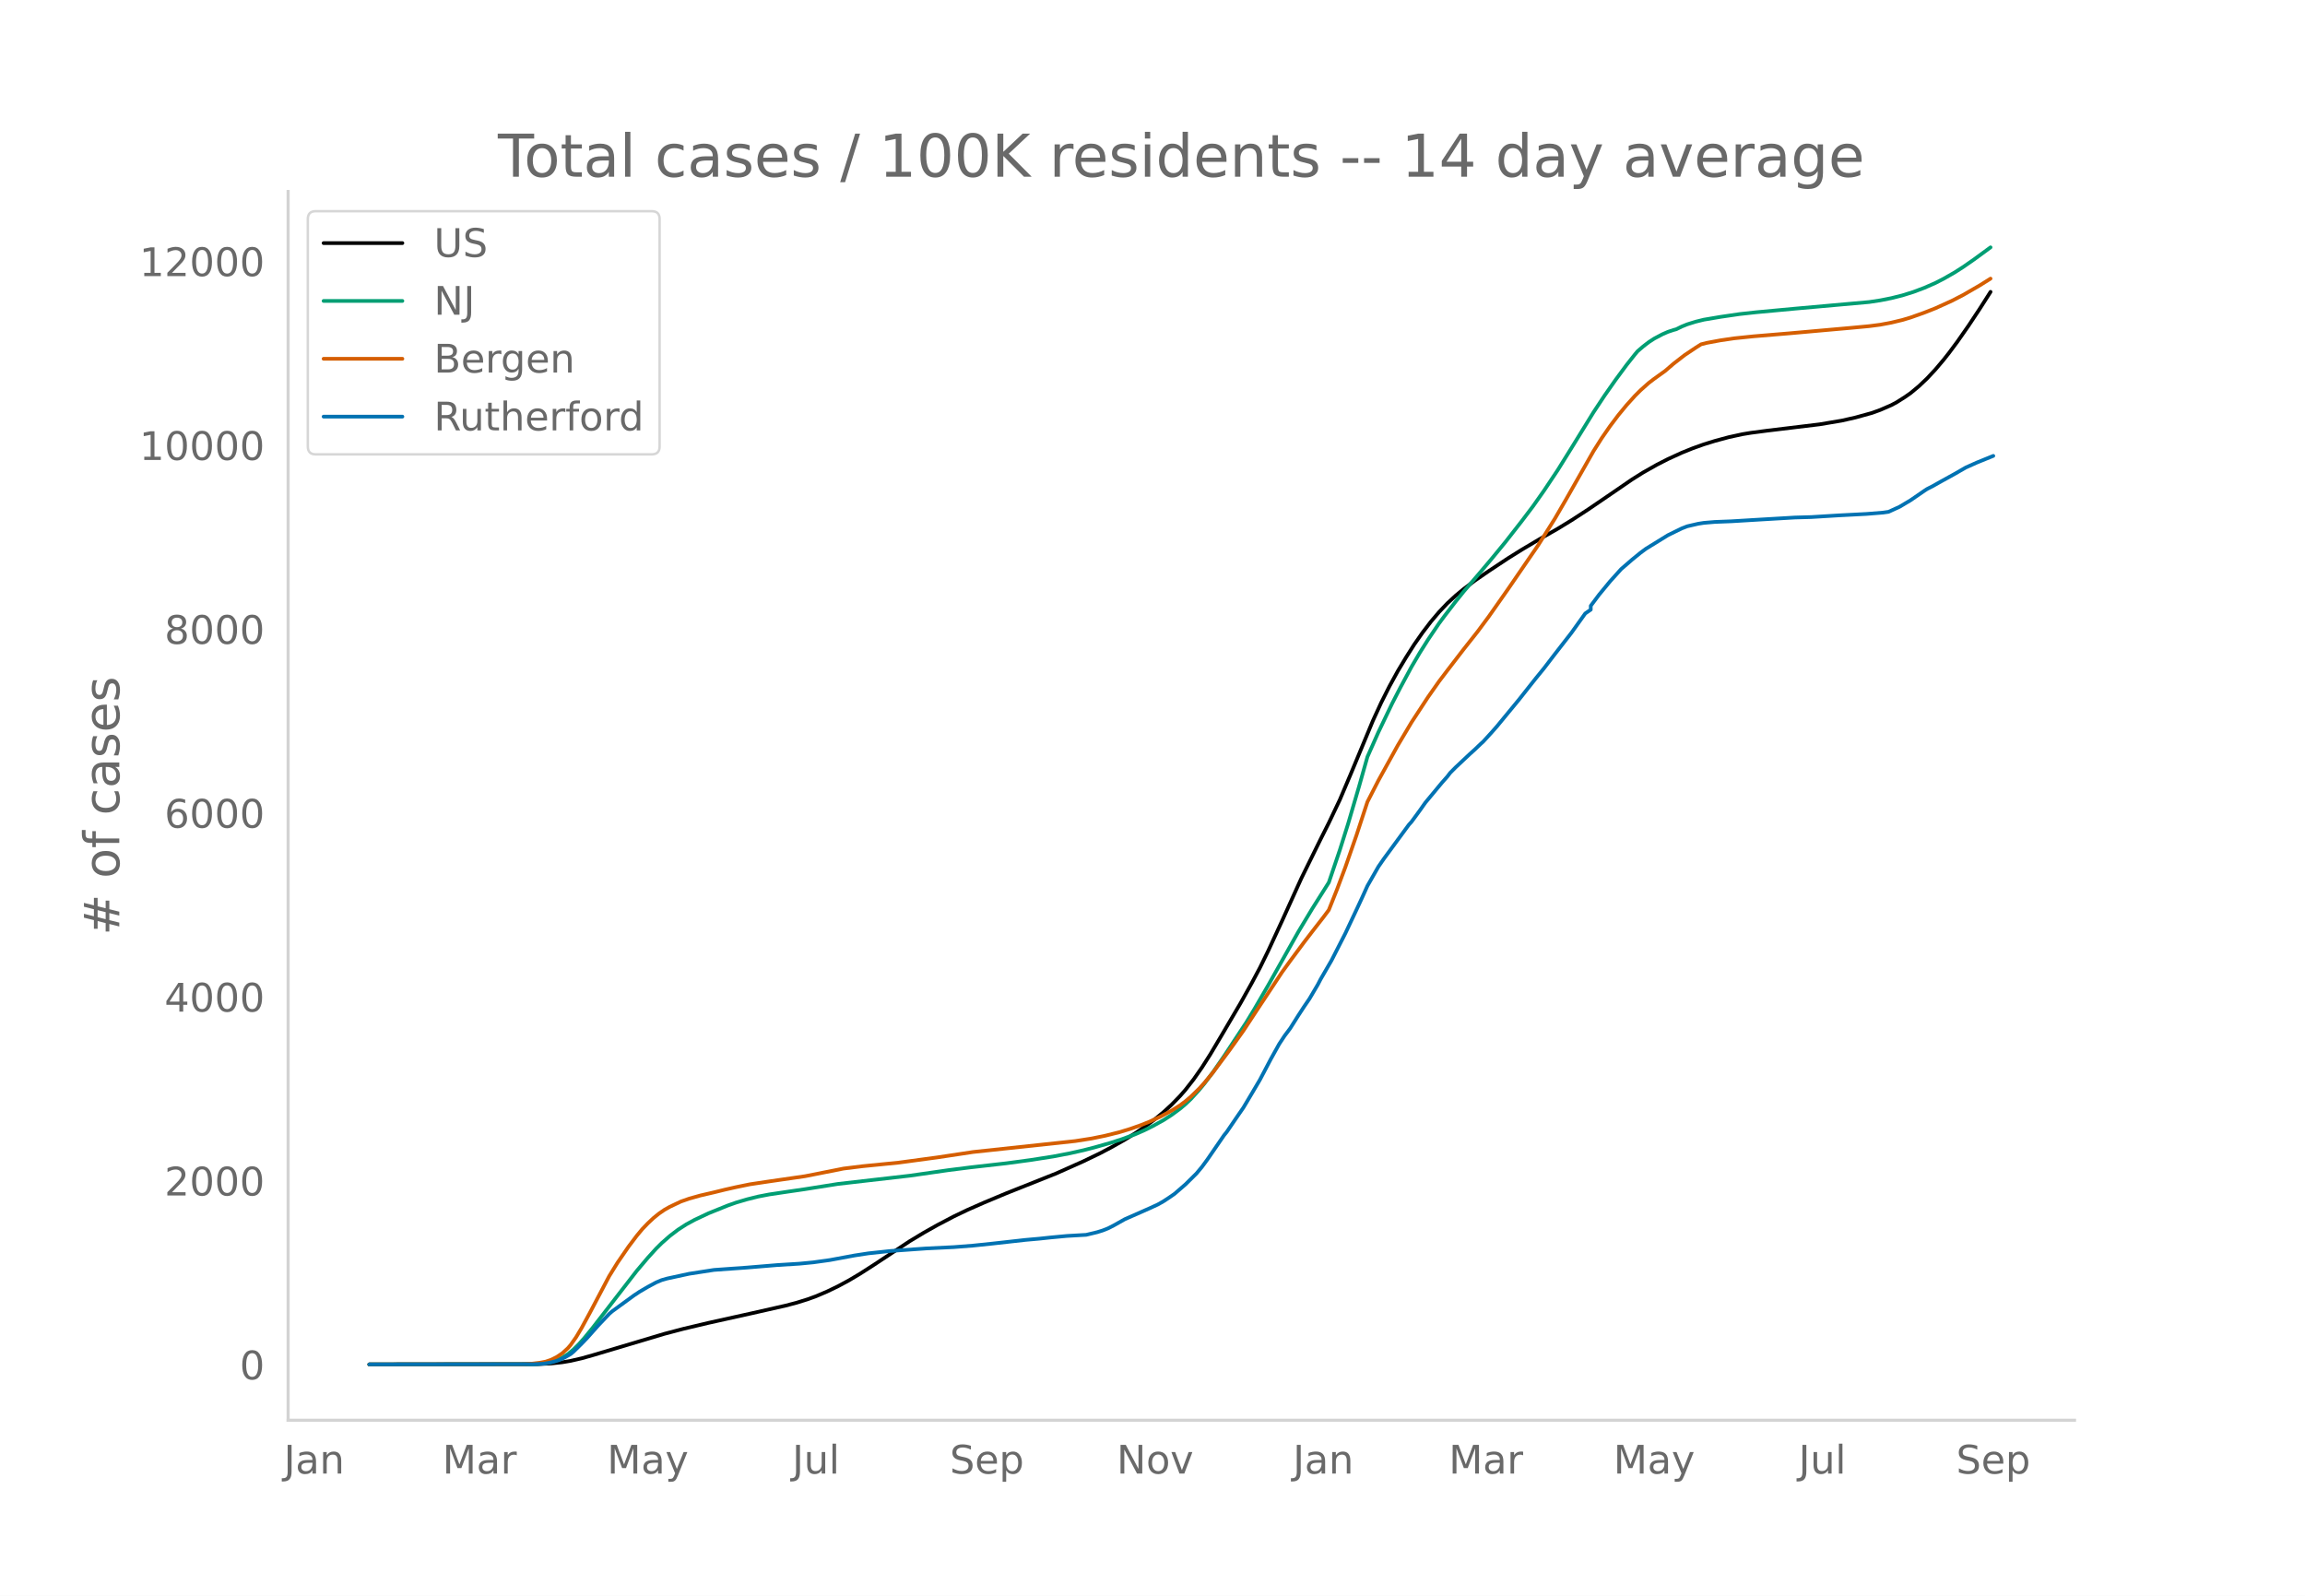
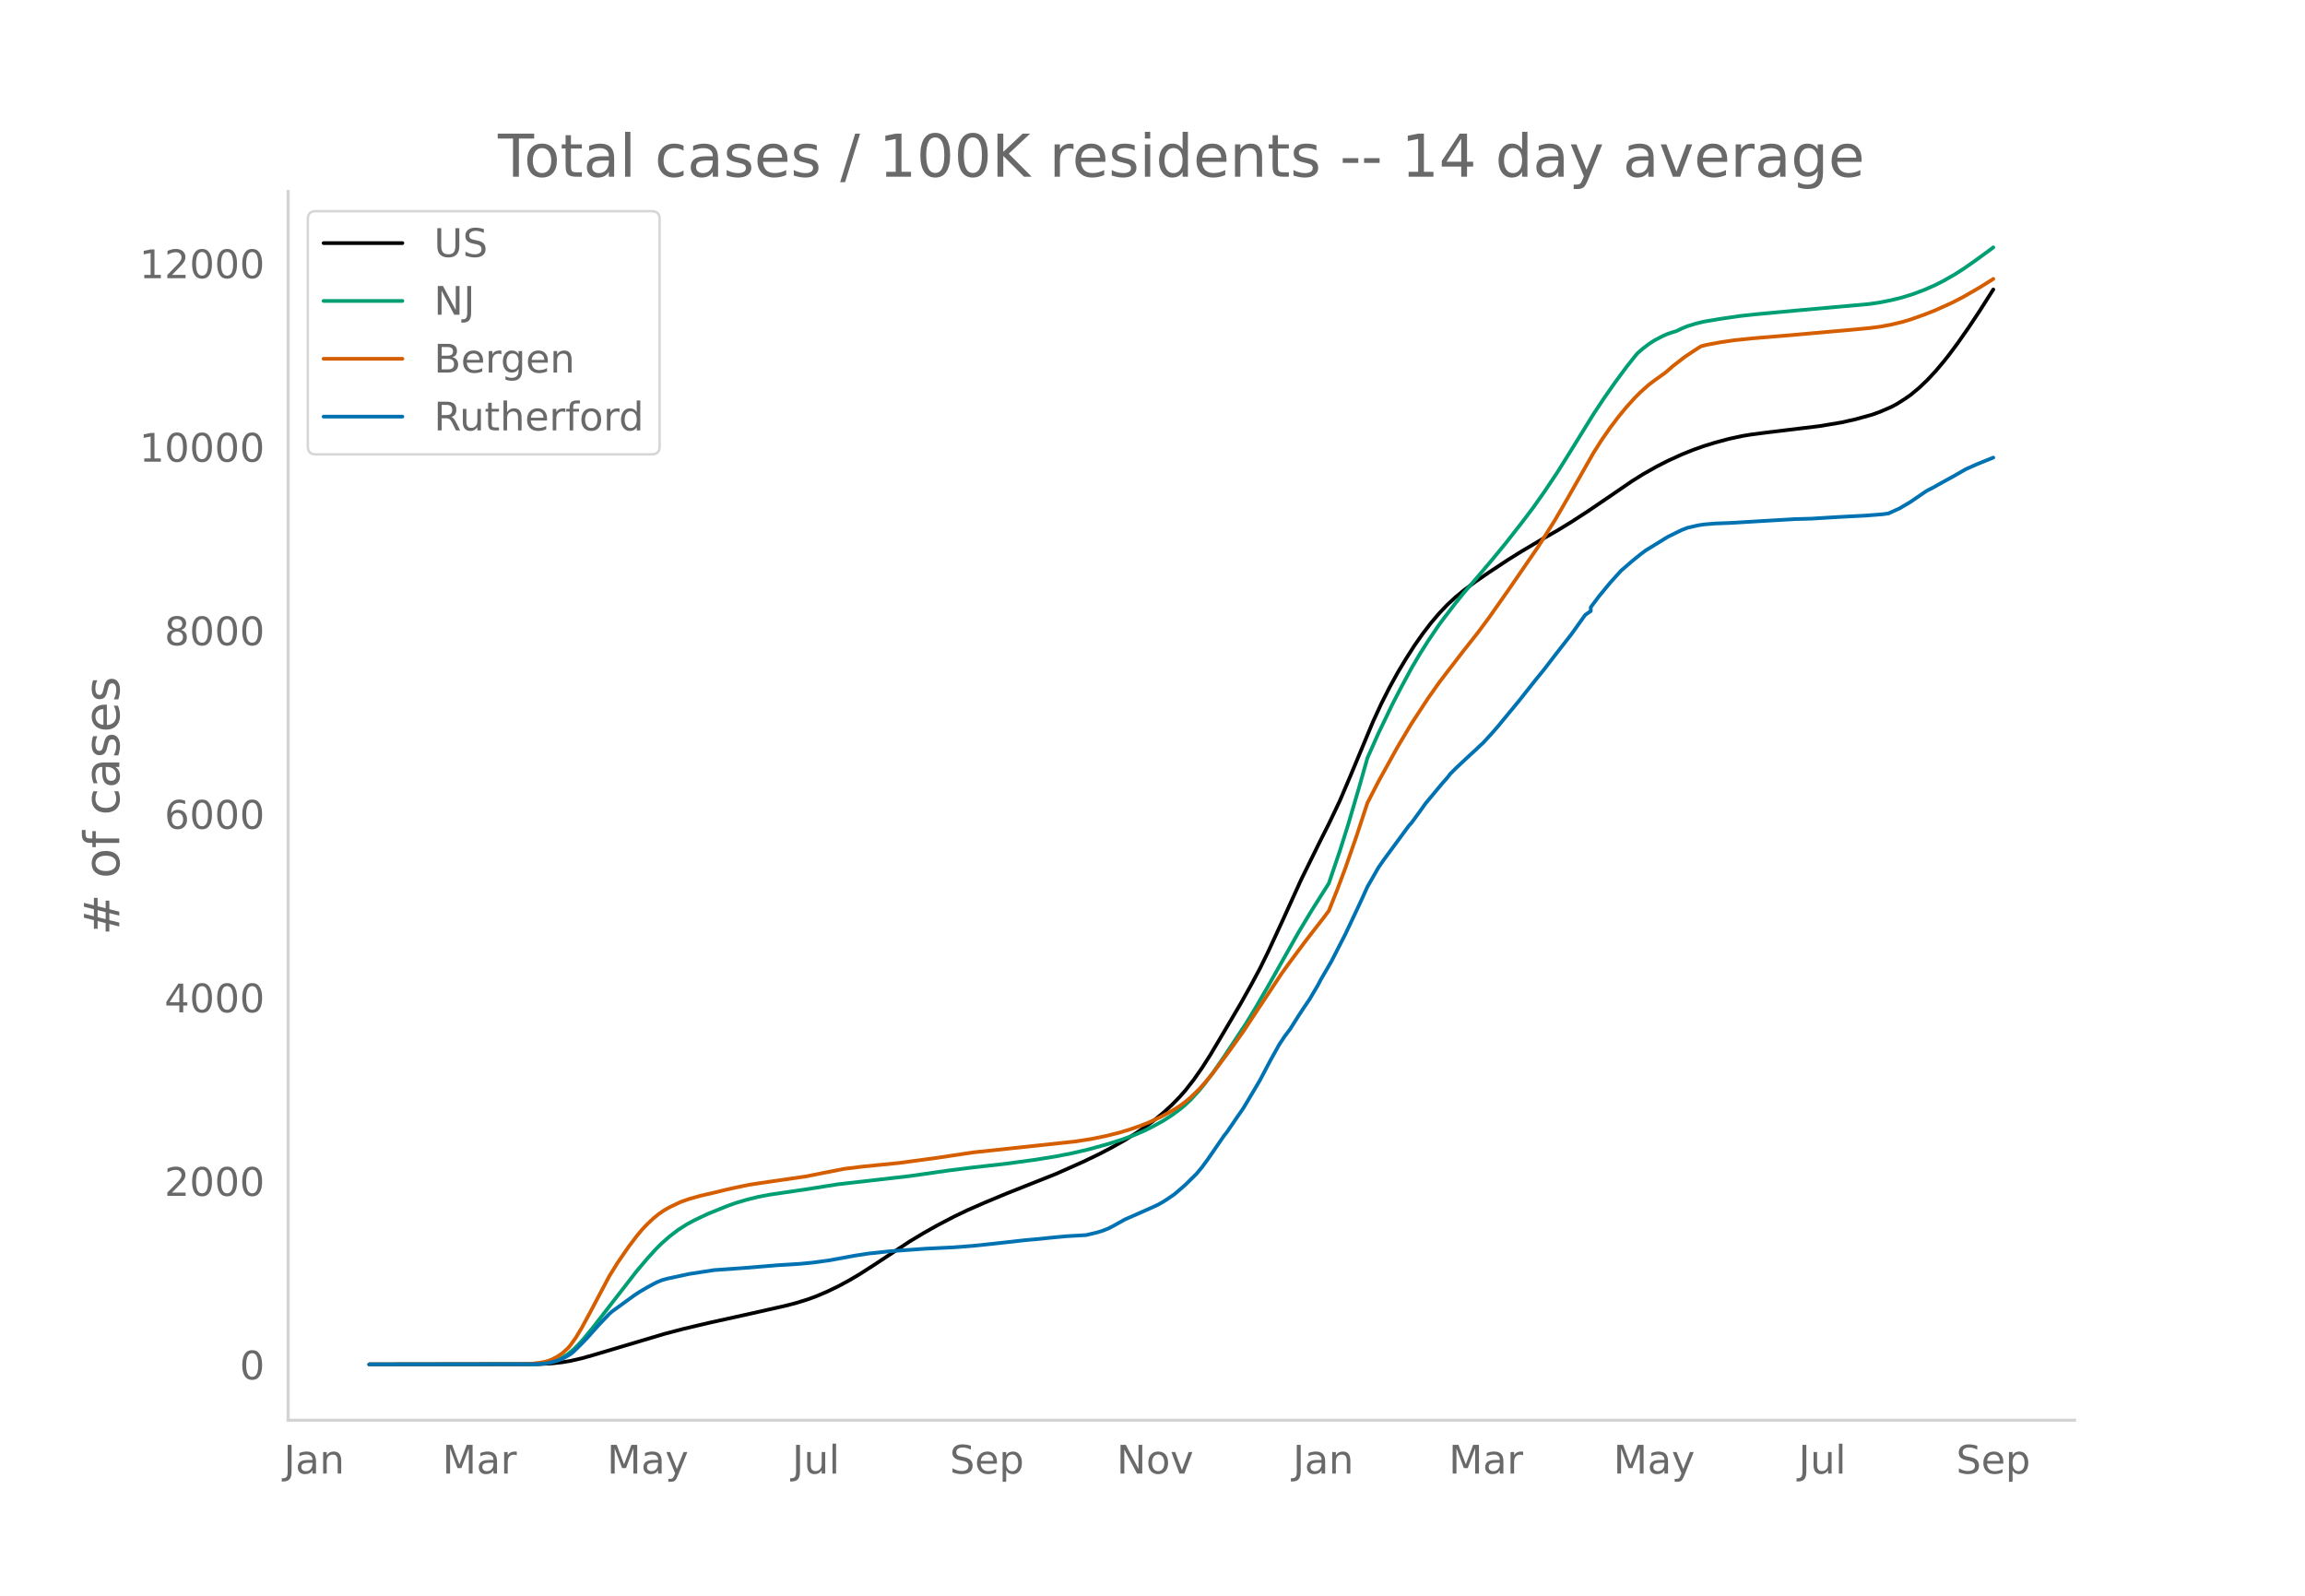
<svg xmlns="http://www.w3.org/2000/svg" xmlns:xlink="http://www.w3.org/1999/xlink" height="864" viewBox="0 0 936 648" width="1248">
  <defs>
    <style>*{stroke-linecap:butt;stroke-linejoin:round}</style>
  </defs>
  <g id="figure_1">
    <path d="M0 648h936V0H0z" style="fill:#fff" id="patch_1" />
    <g id="axes_1">
      <path d="M117 576.72h725.4V77.76H117z" style="fill:none" id="patch_2" />
-       <path clip-path="url(#pbe80d3fec1)" d="m149.973 554.04 68.296-.098 5.598-.282 4.479-.49 3.359-.567 4.478-1.027 4.479-1.257 29.11-8.687 7.837-2.064 10.077-2.386 17.914-3.977 13.435-3.041 4.478-1.176 4.479-1.399 3.359-1.224 4.478-1.907 4.479-2.156 4.478-2.42 4.479-2.664 5.598-3.595 14.555-9.62 5.598-3.375 5.598-3.155 6.718-3.523 5.598-2.683 6.717-2.953 8.957-3.748 20.153-8.016 11.197-4.992 6.717-3.242 4.479-2.355 5.598-3.158 4.478-2.783 4.479-3.077 3.359-2.537 3.358-2.763 3.36-3.087 3.358-3.454 2.24-2.562 3.358-4.302 3.36-4.803 3.358-5.27 4.478-7.532 7.838-13.328 4.478-8.014 3.36-6.29 3.358-6.851 5.598-12.11 7.837-17.294 7.838-15.928 3.359-6.674 4.478-9.413 4.478-10.554 8.957-21.55 3.36-7.303 3.358-6.663 3.359-6.113 3.359-5.594 3.359-5.279 3.359-4.805 3.358-4.4 3.36-3.963 3.358-3.535 3.359-3.106 3.359-2.769 4.478-3.359 5.598-3.854 7.838-5.188 5.598-3.495 7.837-4.653 6.718-3.837 5.598-3.425 6.718-4.372 8.956-6.102 8.957-6.14 4.479-2.812 5.598-3.162 4.478-2.287 5.599-2.565 4.478-1.808 4.478-1.599 4.479-1.386 5.598-1.516 5.598-1.221 3.359-.557 6.718-.88 21.272-2.573 8.957-1.503 5.598-1.267 6.718-1.857 3.359-1.22 4.478-1.944 2.24-1.197 3.359-2.132 2.239-1.563 3.359-2.79 3.358-3.19 3.36-3.6 3.358-3.98 2.24-2.843 3.358-4.513 4.479-6.416 4.478-6.753 4.479-7.023h0" style="fill:none;stroke:#000;stroke-linecap:round;stroke-width:1.5" id="line2d_1" />
-       <path clip-path="url(#pbe80d3fec1)" d="m149.973 554.04 66.057-.084 3.359-.183 2.24-.241 2.238-.47 2.24-.73 2.239-1.047 2.24-1.402 2.238-1.855 2.24-2.217 2.239-2.515 3.359-4.112 17.914-23.134 4.478-5.294 3.359-3.7 2.24-2.228 3.358-2.956 3.359-2.557 3.359-2.163 3.359-1.824 5.598-2.643 7.837-3.165 3.359-1.187 4.478-1.325 4.479-1.116 4.478-.863 6.718-1.002 7.837-1.142 13.436-2.132 29.11-3.337 15.674-2.251 8.957-1.132 14.555-1.653 10.077-1.358 8.957-1.404 6.718-1.283 5.598-1.255 4.478-1.152 6.718-1.91 4.478-1.451 5.598-2.082 3.36-1.465 3.358-1.665 4.478-2.465 3.36-2.163 3.358-2.469 2.24-1.89 2.239-2.123 3.359-3.69 2.239-2.727 3.359-4.47 4.478-6.493 8.957-13.573 3.359-5.525 5.598-9.643 12.316-21.851 5.598-9.3 6.718-10.632 4.478-13.204 3.359-10.656 4.478-15.255 3.36-11.891 4.478-10.074 5.598-11.67 3.359-6.505 4.478-8.32 3.359-5.72 3.359-5.328 4.478-6.621 2.24-3.016 4.478-5.806 3.359-4.171 5.598-6.5 5.598-6.622 5.598-6.81 6.718-8.596 4.478-5.921 4.479-6.345 5.598-8.383 5.598-8.997 8.957-14.52 4.478-6.764 4.479-6.39 4.478-6.07 3.359-4.24 1.12-1.334 2.239-1.922 2.24-1.729 2.238-1.458 3.36-1.778 2.238-.977 2.24-.746 1.12-.3 2.239-1.104 2.239-.904 3.359-1.053 3.358-.827 6.718-1.136 7.837-1.149 6.718-.733 15.675-1.457 30.23-2.701 4.478-.675 4.478-.892 4.479-1.115 4.478-1.402 4.479-1.685 4.478-1.965 3.36-1.725 4.478-2.562 3.358-2.15 4.479-3.107 6.718-4.92h0" style="fill:none;stroke:#009e73;stroke-linecap:round;stroke-width:1.5" id="line2d_2" />
-       <path clip-path="url(#pbe80d3fec1)" d="m149.973 554.04 62.698-.078 3.36-.22 3.358-.405 2.24-.43 2.238-.766 2.24-1.128 2.239-1.501 2.24-2.05 1.119-1.293 2.239-3.184 2.24-3.743 3.358-6.183 7.837-14.855 3.36-5.436 4.478-6.515 3.359-4.454 2.239-2.696 2.24-2.336 2.238-2.105 2.24-1.824 2.239-1.543 2.239-1.262 4.478-2.126 3.36-1.175 4.478-1.262 5.598-1.296 4.478-1.102 4.479-1.01 5.598-1.15 7.837-1.177 14.555-2.107 15.675-3.112 7.837-.967 14.555-1.447 15.675-2.116 14.555-2.199 41.426-4.434 6.717-1.049 5.599-1.15 5.598-1.396 4.478-1.36 4.479-1.59 3.358-1.344 4.479-2.076 4.478-2.413 3.36-2.111 2.238-1.674 2.24-1.906 3.359-3.257 2.239-2.476 3.359-4.087 6.717-9.04 5.598-7.849 5.598-8.528 10.077-15.223 3.359-4.634 5.598-7.541 3.359-4.384 4.478-5.763 2.24-2.989 3.358-8.419 3.36-8.982 4.478-12.853 4.478-13.642 4.479-8.727 7.837-14.186 5.598-9.401 6.718-10.272 4.478-6.372 3.36-4.421 6.717-8.735 5.598-7.084 4.478-6.031 7.838-11.17 12.315-17.943 6.718-10.694 4.479-7.711 11.196-19.684 3.359-5.31 3.358-4.841 3.36-4.461 3.358-4.078 3.359-3.72 2.24-2.246 3.358-2.998 2.24-1.706 4.478-3.22 3.359-2.894 4.478-3.473 4.479-2.998 2.239-1.418 2.24-.575 5.597-1.042 5.598-.825 7.838-.808 14.555-1.213 14.555-1.295 10.076-.893 7.837-.736 4.479-.582 4.478-.84 4.479-1.076 3.359-1.004 5.598-1.992 4.478-1.768 6.718-3.044 4.478-2.308 6.718-3.88 3.359-2.093 1.12-.71h0" style="fill:none;stroke:#d55e00;stroke-linecap:round;stroke-width:1.5" id="line2d_3" />
-       <path clip-path="url(#pbe80d3fec1)" d="m149.973 554.04 67.177-.087 3.359-.175 2.239-.35 2.24-.51 2.238-.685 2.24-1.092 2.239-1.283 1.12-.917 3.358-3.308 2.24-2.33 4.478-5.042 4.478-4.72 1.12-.991 8.957-6.528 2.24-1.486 3.358-1.967 3.359-1.806 2.24-.947 2.238-.641 8.957-1.938 10.077-1.56 13.435-.96 12.316-1.02 8.957-.554 5.598-.54 6.718-.932 10.076-1.865 5.598-.86 8.957-.961 14.555-1.034 11.197-.54 7.837-.611 7.837-.816 13.436-1.501 5.598-.495 4.478-.481 6.718-.627 7.837-.451 4.479-1.079 2.239-.699 2.24-.889 2.238-1.15 4.479-2.521 10.076-4.444 3.36-1.544 2.238-1.268 2.24-1.471 2.239-1.545 4.478-3.875 4.479-4.43 2.24-2.695 2.238-3.045 6.718-9.776 1.12-1.385 4.478-6.57 2.24-3.235 3.358-5.638 3.36-5.697 4.478-8.494 3.358-6.032 2.24-3.395 2.239-2.972 3.359-5.333 2.239-3.424 2.24-3.292 3.358-5.697 1.12-2.157 4.478-7.722L546.317 379l4.479-9.5 2.239-4.807 2.24-4.954 4.478-7.839 2.239-3.234 10.076-13.725 1.12-1.238 3.359-4.59 2.24-3.176 6.717-8.086 2.24-2.535 1.119-1.472 2.239-2.258 5.598-5.26 2.24-2.025 2.238-2.142 1.12-1.02 3.359-3.671 2.24-2.55 8.956-10.869 3.359-4.254 3.359-4.24 3.359-4.123 4.478-5.843 6.718-8.64 5.598-7.838 2.24-1.545v-1.559l3.358-4.487 4.478-5.435 4.479-4.968 4.478-3.876 3.36-2.739 2.239-1.66 8.956-5.523 5.599-2.739 2.239-.874 4.478-1.034 2.24-.35 4.478-.379 6.718-.262 12.315-.743 13.436-.787 6.718-.19 11.196-.684 3.359-.175 7.837-.408 6.718-.539 2.239-.32 4.478-2.04 4.479-2.666 5.598-3.847 1.12-.728 2.239-1.137 3.359-1.894 5.598-3.089 4.478-2.578 4.479-2.011 6.717-2.725h0" style="fill:none;stroke:#0072b2;stroke-linecap:round;stroke-width:1.5" id="line2d_4" />
+       <path clip-path="url(#pa17968cd5f)" d="m149.973 554.04 68.296-.097 5.598-.282 4.479-.489 3.359-.567 4.478-1.025 4.479-1.254 29.11-8.671 7.837-2.06 10.077-2.382 17.914-3.969 13.435-3.035 4.478-1.174 4.479-1.396 3.359-1.221 4.478-1.905 4.479-2.152 4.478-2.415 4.479-2.658 5.598-3.589 14.555-9.601 5.598-3.37 5.598-3.149 6.718-3.516 5.598-2.678 6.717-2.947 8.957-3.741 20.153-8 11.197-4.984 6.717-3.236 4.479-2.35 5.598-3.152 4.478-2.778 4.479-3.071 3.359-2.533 3.358-2.757 3.36-3.082 3.358-3.447 2.24-2.557 3.358-4.294 3.36-4.794 3.358-5.26 4.478-7.518 7.838-13.303 4.478-7.999 3.36-6.277 3.358-6.839 5.598-12.086 7.837-17.262 7.838-15.899 3.359-6.66 4.478-9.396 4.478-10.534 8.957-21.51 3.36-7.288 3.358-6.65 3.359-6.103 3.359-5.583 3.359-5.27 3.359-4.795 3.358-4.393 3.36-3.954 3.358-3.53 3.359-3.1 3.359-2.763 4.478-3.352 5.598-3.848 7.838-5.177 5.598-3.489 7.837-4.644 6.718-3.83 5.598-3.418 6.718-4.364 8.956-6.09 8.957-6.13 4.479-2.806 5.598-3.156 4.478-2.282 5.599-2.56 4.478-1.805 4.478-1.596 4.479-1.384 5.598-1.513 5.598-1.219 3.359-.556 6.718-.878 21.272-2.568 8.957-1.5 5.598-1.265 6.718-1.854 3.359-1.218 4.478-1.94 2.24-1.194 3.359-2.128 2.239-1.56 3.359-2.784 3.358-3.185 3.36-3.593 3.358-3.972 2.24-2.838 3.358-4.505 4.479-6.404 4.478-6.74 5.598-8.804h0" style="fill:none;stroke:#000;stroke-linecap:round;stroke-width:1.5" id="line2d_1" />
+       <path clip-path="url(#pa17968cd5f)" d="m149.973 554.04 66.057-.084 3.359-.182 2.24-.241 2.238-.468 2.24-.73 2.239-1.045 2.24-1.4 2.238-1.85 2.24-2.213 2.239-2.51 3.359-4.105 17.914-23.09 4.478-5.285 3.359-3.692 2.24-2.224 3.358-2.951 3.359-2.551 3.359-2.16 3.359-1.82 5.598-2.639 7.837-3.159 3.359-1.184 4.478-1.323 4.479-1.113 4.478-.862 6.718-1 7.837-1.14 13.436-2.128 29.11-3.33 15.674-2.248 8.957-1.13 14.555-1.65 11.196-1.518 8.957-1.433 6.718-1.319 6.718-1.572 7.837-2.169 5.598-1.783 5.598-2.078 3.36-1.463 3.358-1.66 4.478-2.46 3.36-2.16 3.358-2.464 2.24-1.887 2.239-2.12 3.359-3.681 2.239-2.723 3.359-4.462 4.478-6.48 8.957-13.547 3.359-5.515 5.598-9.625 12.316-21.81 5.598-9.283 6.718-10.611 4.478-13.18 3.359-10.635 4.478-15.227 3.36-11.869 4.478-10.054 5.598-11.649 3.359-6.492 4.478-8.305 3.359-5.709 3.359-5.317 4.478-6.61 2.24-3.01 4.478-5.794 3.359-4.164 5.598-6.486 5.598-6.611 5.598-6.797 6.718-8.58 4.478-5.91 4.479-6.333 5.598-8.367 5.598-8.98 8.957-14.494 4.478-6.75 4.479-6.377 4.478-6.059 3.359-4.233 1.12-1.33 2.239-1.919 2.24-1.726 2.238-1.455 3.36-1.775 2.238-.975 2.24-.745 1.12-.3 2.239-1.1 2.239-.904 3.359-1.05 3.358-.825 6.718-1.135 7.837-1.147 6.718-.732 15.675-1.453 30.23-2.696 4.478-.674 4.478-.89 4.479-1.113 4.478-1.4 4.479-1.681 4.478-1.962 3.36-1.721 4.478-2.558 3.358-2.145 4.479-3.102 6.718-4.91 1.12-.855h0" style="fill:none;stroke:#009e73;stroke-linecap:round;stroke-width:1.5" id="line2d_2" />
+       <path clip-path="url(#pa17968cd5f)" d="m149.973 554.04 62.698-.078 3.36-.219 3.358-.404 2.24-.43 2.238-.765 2.24-1.126 2.239-1.498 2.24-2.045 1.119-1.292 2.239-3.177 2.24-3.736 3.358-6.172 7.837-14.826 3.36-5.426 4.478-6.503 3.359-4.446 2.239-2.69 2.24-2.332 2.238-2.101 2.24-1.82 2.239-1.54 2.239-1.26 4.478-2.122 3.36-1.173 4.478-1.26 5.598-1.293 4.478-1.1 4.479-1.008 5.598-1.149 7.837-1.174 14.555-2.103 15.675-3.106 7.837-.965 14.555-1.444 15.675-2.113 14.555-2.194 41.426-4.426 6.717-1.047 5.599-1.148 5.598-1.393 4.478-1.357 4.479-1.587 3.358-1.342 4.479-2.072 4.478-2.408 3.36-2.108 2.238-1.67 2.24-1.903 3.359-3.25 2.239-2.472 3.359-4.08 6.717-9.023 5.598-7.833 5.598-8.512 10.077-15.195 3.359-4.626 5.598-7.526 3.359-4.376 4.478-5.752 2.24-2.983 3.358-8.403 3.36-8.966 4.478-12.828 4.478-13.616 4.479-8.711 7.837-14.16 5.598-9.383 6.718-10.253 4.478-6.36 3.36-4.412 6.717-8.72 5.598-7.07 4.478-6.02 7.838-11.149 12.315-17.908 6.718-10.674 4.479-7.697 11.196-19.646 3.359-5.3 3.358-4.832 3.36-4.453 3.358-4.07 3.359-3.714 2.24-2.241 3.358-2.992 2.24-1.703 4.478-3.214 3.359-2.888 4.478-3.467 4.479-2.992 2.239-1.416 2.24-.574 5.597-1.04 5.598-.823 7.838-.806 14.555-1.212 14.555-1.292 10.076-.89 7.837-.736 4.479-.58 4.478-.839 4.479-1.075 3.359-1.001 5.598-1.988 4.478-1.765 6.718-3.039 4.478-2.303 6.718-3.873 3.359-2.09 2.24-1.416h0" style="fill:none;stroke:#d55e00;stroke-linecap:round;stroke-width:1.5" id="line2d_3" />
+       <path clip-path="url(#pa17968cd5f)" d="m149.973 554.04 67.177-.087 3.359-.175 2.239-.349 2.24-.509 2.238-.683 2.24-1.09 2.239-1.28 1.12-.917 3.358-3.3 2.24-2.328 4.478-5.031 4.478-4.712 1.12-.989 8.957-6.515 2.24-1.483 3.358-1.963 3.359-1.804 2.24-.945 2.238-.64 8.957-1.934 10.077-1.556 13.435-.96 12.316-1.018 8.957-.552 5.598-.538 6.718-.931 10.076-1.861 5.598-.858 8.957-.96 14.555-1.033 11.197-.538 7.837-.61 7.837-.815 13.436-1.498 5.598-.494 4.478-.48 6.718-.625 7.837-.451 4.479-1.076 2.239-.698 2.24-.888 2.238-1.148 4.479-2.516 10.076-4.436 3.36-1.541 2.238-1.265 2.24-1.469 2.239-1.541 4.478-3.869 4.479-4.42 2.24-2.69 2.238-3.04 6.718-9.758 1.12-1.382 4.478-6.558 2.24-3.229 3.358-5.628 3.36-5.686 4.478-8.478 3.358-6.02 2.24-3.389 2.239-2.966 3.359-5.323 2.239-3.417 2.24-3.287 3.358-5.686 1.12-2.152 4.478-7.707 5.598-10.936 4.479-9.482 2.239-4.799 2.24-4.944 4.478-7.824 2.239-3.228 10.076-13.7 1.12-1.235 3.359-4.581 2.24-3.17 6.717-8.071 2.24-2.53 1.119-1.47 2.239-2.254 5.598-5.25 2.24-2.02 2.238-2.138 1.12-1.018 3.359-3.665 2.24-2.545 8.956-10.848 3.359-4.247 3.359-4.232 3.359-4.115 4.478-5.832 6.718-8.623 5.598-7.824 2.24-1.541v-1.556l3.358-4.48 4.478-5.424 4.479-4.959 4.478-3.868 3.36-2.734 2.239-1.658 8.956-5.511 5.599-2.734 2.239-.873 4.478-1.032 2.24-.35 4.478-.377 6.718-.262 12.315-.742 13.436-.785 6.718-.19 11.196-.683 3.359-.174 7.837-.407 6.718-.538 2.239-.32 4.478-2.036 4.479-2.661 5.598-3.84 1.12-.727 2.239-1.134 3.359-1.89 5.598-3.083 4.478-2.574 4.479-2.007 6.717-2.72h0" style="fill:none;stroke:#0072b2;stroke-linecap:round;stroke-width:1.5" id="line2d_4" />
      <path d="M117 576.72V77.76" style="fill:none;stroke:#d3d3d3;stroke-linecap:square;stroke-linejoin:miter;stroke-width:1.25" id="patch_3" />
      <path d="M117 576.72h725.4" style="fill:none;stroke:#d3d3d3;stroke-linecap:square;stroke-linejoin:miter;stroke-width:1.25" id="patch_4" />
      <g id="matplotlib.axis_1">
        <g id="xtick_1">
          <g style="fill:#696969" transform="matrix(.16 0 0 -.16 115.248 598.378)" id="text_1">
            <defs>
              <path d="M9.813 72.906h9.859V5.078q0-13.187-5-19.14-5-5.954-16.094-5.954h-3.75v8.297h3.078q6.531 0 9.219 3.672Q9.813-4.39 9.813 5.078z" id="DejaVuSans-74" />
              <path d="M34.281 27.484q-10.89 0-15.093-2.484-4.204-2.484-4.204-8.5 0-4.781 3.157-7.594 3.156-2.797 8.562-2.797 7.485 0 12 5.297 4.516 5.297 4.516 14.078v2zm17.922 3.72V0H43.22v8.297Q40.14 3.328 35.547.953q-4.594-2.375-11.234-2.375-8.391 0-13.36 4.719Q6 8.016 6 15.922q0 9.219 6.172 13.906 6.187 4.688 18.437 4.688h12.61v.89q0 6.203-4.078 9.594-4.078 3.39-11.453 3.39-4.688 0-9.141-1.124-4.438-1.125-8.531-3.375v8.312q4.921 1.906 9.562 2.844 4.64.953 9.031.953 11.875 0 17.735-6.156 5.86-6.14 5.86-18.64z" id="DejaVuSans-97" />
              <path d="M54.89 33.016V0h-8.984v32.719q0 7.765-3.031 11.61-3.031 3.858-9.078 3.858-7.281 0-11.484-4.64-4.204-4.625-4.204-12.64V0H9.08v54.688h9.03v-8.5q3.235 4.937 7.594 7.374Q30.078 56 35.797 56q9.422 0 14.25-5.828 4.844-5.828 4.844-17.156z" id="DejaVuSans-110" />
            </defs>
            <use xlink:href="#DejaVuSans-74" />
            <use x="29.492" xlink:href="#DejaVuSans-97" />
            <use x="90.771" xlink:href="#DejaVuSans-110" />
          </g>
        </g>
        <g id="xtick_2">
          <g style="fill:#696969" transform="matrix(.16 0 0 -.16 179.664 598.378)" id="text_2">
            <defs>
              <path d="M9.813 72.906h14.703l18.593-49.61 18.703 49.61h14.704V0H66.89v64.016l-18.797-50h-9.907l-18.796 50V0H9.813z" id="DejaVuSans-77" />
              <path d="M41.11 46.297q-1.516.875-3.297 1.281Q36.03 48 33.89 48q-7.625 0-11.703-4.953-4.079-4.953-4.079-14.234V0H9.08v54.688h9.03v-8.5q2.844 4.984 7.375 7.39Q30.031 56 36.531 56q.922 0 2.047-.125 1.125-.11 2.484-.36z" id="DejaVuSans-114" />
            </defs>
            <use xlink:href="#DejaVuSans-77" />
            <use x="86.279" xlink:href="#DejaVuSans-97" />
            <use x="147.559" xlink:href="#DejaVuSans-114" />
          </g>
        </g>
        <g id="xtick_3">
          <g style="fill:#696969" transform="matrix(.16 0 0 -.16 246.514 598.378)" id="text_3">
            <defs>
              <path d="M32.172-5.078q-3.797-9.766-7.422-12.735-3.61-2.984-9.656-2.984H7.906v7.516h5.282q3.703 0 5.75 1.765Q21-9.766 23.483-3.219l1.61 4.094-22.11 53.813H12.5l17.094-42.766 17.093 42.766h9.516z" id="DejaVuSans-121" />
            </defs>
            <use xlink:href="#DejaVuSans-77" />
            <use x="86.279" xlink:href="#DejaVuSans-97" />
            <use x="147.559" xlink:href="#DejaVuSans-121" />
          </g>
        </g>
        <g id="xtick_4">
          <g style="fill:#696969" transform="matrix(.16 0 0 -.16 321.698 598.378)" id="text_4">
            <defs>
              <path d="M8.5 21.578v33.11h8.984V21.922q0-7.766 3.016-11.656 3.031-3.875 9.094-3.875 7.265 0 11.484 4.64 4.234 4.64 4.234 12.656v31h8.985V0h-8.984v8.406Q42.047 3.422 37.718 1q-4.313-2.422-10.032-2.422-9.421 0-14.312 5.86Q8.5 10.296 8.5 21.578zM31.11 56z" id="DejaVuSans-117" />
              <path d="M9.422 75.984h8.984V0H9.422z" id="DejaVuSans-108" />
            </defs>
            <use xlink:href="#DejaVuSans-74" />
            <use x="29.492" xlink:href="#DejaVuSans-117" />
            <use x="92.871" xlink:href="#DejaVuSans-108" />
          </g>
        </g>
        <g id="xtick_5">
          <g style="fill:#696969" transform="matrix(.16 0 0 -.16 385.687 598.378)" id="text_5">
            <defs>
              <path d="M53.516 70.516V60.89q-5.61 2.687-10.594 4-4.984 1.328-9.625 1.328-8.047 0-12.422-3.125t-4.375-8.89q0-4.845 2.906-7.313 2.907-2.453 11.016-3.97l5.953-1.218q11.031-2.11 16.281-7.406 5.25-5.297 5.25-14.172 0-10.61-7.11-16.078-7.093-5.469-20.812-5.469-5.172 0-11.015 1.172Q13.14.922 6.89 3.219v10.156q6-3.36 11.765-5.078 5.766-1.703 11.328-1.703 8.438 0 13.032 3.312 4.593 3.328 4.593 9.485 0 5.359-3.297 8.39-3.296 3.032-10.812 4.547L27.484 33.5q-11.03 2.188-15.968 6.875-4.922 4.688-4.922 13.047 0 9.672 6.812 15.234 6.813 5.563 18.766 5.563 5.14 0 10.453-.938 5.328-.922 10.89-2.765z" id="DejaVuSans-83" />
              <path d="M56.203 29.594v-4.39H14.891q.593-9.282 5.593-14.142 5-4.859 13.938-4.859 5.172 0 10.031 1.266 4.86 1.265 9.656 3.812v-8.5Q49.266.734 44.187-.344 39.11-1.422 33.892-1.422q-13.094 0-20.735 7.61-7.64 7.625-7.64 20.625 0 13.421 7.25 21.296Q20.016 56 32.328 56q11.031 0 17.453-7.11 6.422-7.093 6.422-19.296zm-8.984 2.64q-.094 7.36-4.125 11.75-4.032 4.407-10.672 4.407-7.516 0-12.031-4.25-4.516-4.25-5.203-11.97z" id="DejaVuSans-101" />
              <path d="M18.11 8.203v-29H9.077v75.484h9.031v-8.296q2.844 4.875 7.157 7.234Q29.594 56 35.594 56q9.968 0 16.187-7.906 6.235-7.907 6.235-20.797T51.78 6.484q-6.218-7.906-16.187-7.906-6 0-10.328 2.375-4.313 2.375-7.157 7.25zm30.578 19.094q0 9.906-4.079 15.547-4.078 5.64-11.203 5.64-7.14 0-11.218-5.64-4.079-5.64-4.079-15.547 0-9.906 4.078-15.547 4.079-5.64 11.22-5.64 7.124 0 11.202 5.64t4.078 15.547z" id="DejaVuSans-112" />
            </defs>
            <use xlink:href="#DejaVuSans-83" />
            <use x="63.477" xlink:href="#DejaVuSans-101" />
            <use x="125" xlink:href="#DejaVuSans-112" />
          </g>
        </g>
        <g id="xtick_6">
          <g style="fill:#696969" transform="matrix(.16 0 0 -.16 453.449 598.378)" id="text_6">
            <defs>
              <path d="M9.813 72.906h13.28l32.329-60.984v60.984h9.562V0h-13.28L19.39 60.984V0H9.813z" id="DejaVuSans-78" />
              <path d="M30.61 48.39q-7.22 0-11.422-5.64-4.204-5.64-4.204-15.453 0-9.813 4.172-15.453 4.188-5.64 11.453-5.64 7.188 0 11.375 5.655 4.203 5.672 4.203 15.438 0 9.719-4.203 15.406-4.187 5.688-11.375 5.688zm0 7.61q11.718 0 18.406-7.625 6.703-7.61 6.703-21.078 0-13.422-6.703-21.078-6.688-7.64-18.407-7.64-11.765 0-18.437 7.64-6.656 7.656-6.656 21.078 0 13.469 6.656 21.078Q18.844 56 30.609 56z" id="DejaVuSans-111" />
              <path d="M2.984 54.688H12.5L29.594 8.797l17.093 45.89h9.516L35.687 0H23.485z" id="DejaVuSans-118" />
            </defs>
            <use xlink:href="#DejaVuSans-78" />
            <use x="74.805" xlink:href="#DejaVuSans-111" />
            <use x="135.986" xlink:href="#DejaVuSans-118" />
          </g>
        </g>
        <g id="xtick_7">
          <g style="fill:#696969" transform="matrix(.16 0 0 -.16 525.028 598.378)" id="text_7">
            <use xlink:href="#DejaVuSans-74" />
            <use x="29.492" xlink:href="#DejaVuSans-97" />
            <use x="90.771" xlink:href="#DejaVuSans-110" />
          </g>
        </g>
        <g id="xtick_8">
          <g style="fill:#696969" transform="matrix(.16 0 0 -.16 588.324 598.378)" id="text_8">
            <use xlink:href="#DejaVuSans-77" />
            <use x="86.279" xlink:href="#DejaVuSans-97" />
            <use x="147.559" xlink:href="#DejaVuSans-114" />
          </g>
        </g>
        <g id="xtick_9">
          <g style="fill:#696969" transform="matrix(.16 0 0 -.16 655.174 598.378)" id="text_9">
            <use xlink:href="#DejaVuSans-77" />
            <use x="86.279" xlink:href="#DejaVuSans-97" />
            <use x="147.559" xlink:href="#DejaVuSans-121" />
          </g>
        </g>
        <g id="xtick_10">
          <g style="fill:#696969" transform="matrix(.16 0 0 -.16 730.359 598.378)" id="text_10">
            <use xlink:href="#DejaVuSans-74" />
            <use x="29.492" xlink:href="#DejaVuSans-117" />
            <use x="92.871" xlink:href="#DejaVuSans-108" />
          </g>
        </g>
        <g id="xtick_11">
          <g style="fill:#696969" transform="matrix(.16 0 0 -.16 794.347 598.378)" id="text_11">
            <use xlink:href="#DejaVuSans-83" />
            <use x="63.477" xlink:href="#DejaVuSans-101" />
            <use x="125" xlink:href="#DejaVuSans-112" />
          </g>
        </g>
      </g>
      <g id="matplotlib.axis_2">
        <g id="ytick_1">
          <g style="fill:#696969" transform="matrix(.16 0 0 -.16 97.32 560.119)" id="text_12">
            <defs>
              <path d="M31.781 66.406q-7.61 0-11.453-7.5Q16.5 51.422 16.5 36.375q0-14.984 3.828-22.484 3.844-7.5 11.453-7.5 7.672 0 11.5 7.5 3.844 7.5 3.844 22.484 0 15.047-3.844 22.531-3.828 7.5-11.5 7.5zm0 7.813q12.266 0 18.735-9.703 6.468-9.688 6.468-28.141 0-18.406-6.468-28.11-6.47-9.687-18.735-9.687-12.25 0-18.718 9.688-6.47 9.703-6.47 28.109 0 18.453 6.47 28.14Q19.53 74.22 31.78 74.22z" id="DejaVuSans-48" />
            </defs>
            <use xlink:href="#DejaVuSans-48" />
          </g>
        </g>
        <g id="ytick_2">
-           <g style="fill:#696969" transform="matrix(.16 0 0 -.16 66.78 485.451)" id="text_13">
+           <g style="fill:#696969" transform="matrix(.16 0 0 -.16 66.78 485.592)" id="text_13">
            <defs>
              <path d="M19.188 8.297h34.421V0H7.33v8.297q5.609 5.812 15.296 15.594 9.703 9.797 12.188 12.64 4.734 5.313 6.609 9 1.89 3.688 1.89 7.25 0 5.813-4.078 9.469-4.078 3.672-10.625 3.672-4.64 0-9.797-1.61-5.14-1.609-11-4.89v9.969Q13.767 71.78 18.938 73q5.188 1.219 9.485 1.219 11.328 0 18.062-5.672 6.735-5.656 6.735-15.125 0-4.5-1.688-8.531-1.672-4.016-6.125-9.485-1.218-1.422-7.765-8.187-6.532-6.766-18.453-18.922z" id="DejaVuSans-50" />
            </defs>
            <use xlink:href="#DejaVuSans-50" />
            <use x="63.623" xlink:href="#DejaVuSans-48" />
            <use x="127.246" xlink:href="#DejaVuSans-48" />
            <use x="190.869" xlink:href="#DejaVuSans-48" />
          </g>
        </g>
        <g id="ytick_3">
-           <g style="fill:#696969" transform="matrix(.16 0 0 -.16 66.78 410.783)" id="text_14">
+           <g style="fill:#696969" transform="matrix(.16 0 0 -.16 66.78 411.065)" id="text_14">
            <defs>
              <path d="M37.797 64.313 12.89 25.39h24.906zm-2.594 8.593H47.61V25.391h10.407v-8.203H47.609V0h-9.812v17.188H4.89v9.515z" id="DejaVuSans-52" />
            </defs>
            <use xlink:href="#DejaVuSans-52" />
            <use x="63.623" xlink:href="#DejaVuSans-48" />
            <use x="127.246" xlink:href="#DejaVuSans-48" />
            <use x="190.869" xlink:href="#DejaVuSans-48" />
          </g>
        </g>
        <g id="ytick_4">
-           <g style="fill:#696969" transform="matrix(.16 0 0 -.16 66.78 336.116)" id="text_15">
+           <g style="fill:#696969" transform="matrix(.16 0 0 -.16 66.78 336.538)" id="text_15">
            <defs>
              <path d="M33.016 40.375q-6.641 0-10.532-4.547-3.875-4.531-3.875-12.437 0-7.86 3.875-12.438 3.891-4.562 10.532-4.562 6.64 0 10.515 4.562 3.875 4.578 3.875 12.438 0 7.906-3.875 12.437-3.875 4.547-10.515 4.547zm19.578 30.922v-8.984q-3.719 1.75-7.5 2.671-3.782.938-7.5.938-9.766 0-14.922-6.594-5.14-6.594-5.875-19.922 2.875 4.25 7.219 6.516 4.359 2.266 9.578 2.266 10.984 0 17.36-6.672 6.374-6.657 6.374-18.125 0-11.235-6.64-18.032-6.641-6.78-17.672-6.78-12.657 0-19.344 9.687-6.688 9.703-6.688 28.109 0 17.281 8.204 27.563 8.203 10.28 22.015 10.28 3.719 0 7.5-.734t7.89-2.187z" id="DejaVuSans-54" />
            </defs>
            <use xlink:href="#DejaVuSans-54" />
            <use x="63.623" xlink:href="#DejaVuSans-48" />
            <use x="127.246" xlink:href="#DejaVuSans-48" />
            <use x="190.869" xlink:href="#DejaVuSans-48" />
          </g>
        </g>
        <g id="ytick_5">
-           <g style="fill:#696969" transform="matrix(.16 0 0 -.16 66.78 261.448)" id="text_16">
+           <g style="fill:#696969" transform="matrix(.16 0 0 -.16 66.78 262.01)" id="text_16">
            <defs>
              <path d="M31.781 34.625q-7.031 0-11.062-3.766-4.016-3.765-4.016-10.343 0-6.594 4.016-10.36Q24.75 6.391 31.78 6.391q7.032 0 11.078 3.78 4.063 3.798 4.063 10.345 0 6.578-4.031 10.343-4.016 3.766-11.11 3.766zm-9.86 4.188q-6.343 1.562-9.89 5.906Q8.5 49.079 8.5 55.329q0 8.733 6.219 13.812 6.234 5.078 17.062 5.078 10.89 0 17.094-5.078 6.203-5.079 6.203-13.813 0-6.25-3.547-10.61-3.531-4.343-9.828-5.906 7.125-1.656 11.094-6.5 3.984-4.828 3.984-11.796 0-10.61-6.468-16.282-6.47-5.656-18.532-5.656-12.047 0-18.531 5.656-6.469 5.672-6.469 16.282 0 6.968 4 11.797 4.016 4.843 11.14 6.5zM18.314 54.39q0-5.657 3.53-8.828 3.548-3.172 9.938-3.172 6.36 0 9.938 3.172 3.593 3.171 3.593 8.828 0 5.672-3.593 8.843-3.578 3.172-9.938 3.172-6.39 0-9.937-3.172-3.532-3.172-3.532-8.843z" id="DejaVuSans-56" />
            </defs>
            <use xlink:href="#DejaVuSans-56" />
            <use x="63.623" xlink:href="#DejaVuSans-48" />
            <use x="127.246" xlink:href="#DejaVuSans-48" />
            <use x="190.869" xlink:href="#DejaVuSans-48" />
          </g>
        </g>
        <g id="ytick_6">
-           <g style="fill:#696969" transform="matrix(.16 0 0 -.16 56.6 186.78)" id="text_17">
+           <g style="fill:#696969" transform="matrix(.16 0 0 -.16 56.6 187.484)" id="text_17">
            <defs>
              <path d="M12.406 8.297h16.11v55.625l-17.532-3.516v8.985l17.438 3.515h9.86V8.296H54.39V0H12.406z" id="DejaVuSans-49" />
            </defs>
            <use xlink:href="#DejaVuSans-49" />
            <use x="63.623" xlink:href="#DejaVuSans-48" />
            <use x="127.246" xlink:href="#DejaVuSans-48" />
            <use x="190.869" xlink:href="#DejaVuSans-48" />
            <use x="254.492" xlink:href="#DejaVuSans-48" />
          </g>
        </g>
        <g id="ytick_7">
-           <g style="fill:#696969" transform="matrix(.16 0 0 -.16 56.6 112.113)" id="text_18">
+           <g style="fill:#696969" transform="matrix(.16 0 0 -.16 56.6 112.957)" id="text_18">
            <use xlink:href="#DejaVuSans-49" />
            <use x="63.623" xlink:href="#DejaVuSans-50" />
            <use x="127.246" xlink:href="#DejaVuSans-48" />
            <use x="190.869" xlink:href="#DejaVuSans-48" />
            <use x="254.492" xlink:href="#DejaVuSans-48" />
          </g>
        </g>
        <g style="fill:#696969" transform="matrix(0 -.2 -.2 0 48.44 379.813)" id="text_19">
          <defs>
            <path d="M51.125 44H36.922l-4.11-16.313h14.313zm-7.328 27.781-5.078-20.265h14.265L58.11 71.78h7.813L60.89 51.516h15.234V44h-17.14l-4-16.313h15.53V20.22H53.079L48 0h-7.813l5.032 20.219H30.906L25.875 0h-7.86l5.079 20.219H7.719v7.468h17.187L29 44H13.281v7.516h17.625l4.985 20.265z" id="DejaVuSans-35" />
            <path d="M37.11 75.984V68.5h-8.594q-4.828 0-6.72-1.953-1.874-1.953-1.874-7.031v-4.828h14.797v-6.985H19.922V0H10.89v47.703H2.297v6.984h8.594V58.5q0 9.125 4.25 13.297 4.25 4.187 13.468 4.187z" id="DejaVuSans-102" />
            <path d="M48.781 52.594v-8.407q-3.812 2.11-7.64 3.157-3.828 1.047-7.735 1.047-8.75 0-13.593-5.547-4.829-5.532-4.829-15.547 0-10.016 4.829-15.563 4.843-5.53 13.593-5.53 3.907 0 7.735 1.046 3.828 1.047 7.64 3.156V2.094Q45.016.344 40.984-.531q-4.015-.89-8.562-.89-12.36 0-19.64 7.765-7.266 7.765-7.266 20.953 0 13.375 7.343 21.031Q20.22 56 33.016 56q4.14 0 8.093-.86 3.953-.843 7.672-2.546z" id="DejaVuSans-99" />
            <path d="M44.281 53.078v-8.5q-3.797 1.953-7.906 2.922-4.094.984-8.5.984-6.688 0-10.031-2.047-3.344-2.046-3.344-6.156 0-3.125 2.39-4.906 2.391-1.781 9.626-3.39l3.078-.688q9.562-2.047 13.593-5.781 4.032-3.735 4.032-10.422 0-7.625-6.032-12.078-6.03-4.438-16.578-4.438-4.39 0-9.156.86Q10.688.296 5.422 2v9.281q4.984-2.594 9.812-3.89 4.829-1.282 9.579-1.282 6.343 0 9.75 2.172 3.421 2.172 3.421 6.125 0 3.656-2.468 5.61-2.453 1.953-10.813 3.765l-3.125.735q-8.344 1.75-12.062 5.39-3.704 3.64-3.704 9.985 0 7.718 5.47 11.906Q16.75 56 26.811 56q4.97 0 9.36-.734 4.406-.72 8.11-2.188z" id="DejaVuSans-115" />
          </defs>
          <use xlink:href="#DejaVuSans-35" />
          <use x="83.789" xlink:href="#DejaVuSans-32" />
          <use x="115.576" xlink:href="#DejaVuSans-111" />
          <use x="176.758" xlink:href="#DejaVuSans-102" />
          <use x="211.963" xlink:href="#DejaVuSans-32" />
          <use x="243.75" xlink:href="#DejaVuSans-99" />
          <use x="298.73" xlink:href="#DejaVuSans-97" />
          <use x="360.01" xlink:href="#DejaVuSans-115" />
          <use x="412.109" xlink:href="#DejaVuSans-101" />
          <use x="473.633" xlink:href="#DejaVuSans-115" />
        </g>
      </g>
      <g style="fill:#696969" transform="matrix(.24 0 0 -.24 202.185 71.76)" id="text_20">
        <defs>
          <path d="M-.297 72.906h61.672v-8.312H35.5V0h-9.906v64.594H-.296z" id="DejaVuSans-84" />
          <path d="M18.313 70.219V54.688h18.5v-6.985h-18.5V18.016q0-6.688 1.828-8.594 1.828-1.906 7.453-1.906h9.218V0h-9.218q-10.407 0-14.36 3.875-3.953 3.89-3.953 14.14v29.688H2.687v6.984h6.594V70.22z" id="DejaVuSans-116" />
          <path d="M25.39 72.906h8.297L8.297-9.28H0z" id="DejaVuSans-47" />
          <path d="M9.813 72.906h9.859V42.094L52.39 72.906h12.703L28.906 38.922 67.672 0H54.688L19.672 35.11V0h-9.86z" id="DejaVuSans-75" />
          <path d="M9.422 54.688h8.984V0H9.422zm0 21.296h8.984v-11.39H9.422z" id="DejaVuSans-105" />
          <path d="M45.406 46.39v29.594h8.985V0h-8.985v8.203Q42.578 3.328 38.25.953q-4.313-2.375-10.375-2.375-9.906 0-16.14 7.906-6.22 7.922-6.22 20.813 0 12.89 6.22 20.797Q17.968 56 27.874 56q6.063 0 10.375-2.375 4.328-2.36 7.156-7.234zm-30.61-19.093q0-9.906 4.079-15.547 4.078-5.64 11.203-5.64 7.125 0 11.219 5.64 4.11 5.64 4.11 15.547 0 9.906-4.11 15.547-4.094 5.64-11.219 5.64-7.125 0-11.203-5.64-4.078-5.64-4.078-15.547z" id="DejaVuSans-100" />
          <path d="M4.89 31.39h26.313v-8H4.891z" id="DejaVuSans-45" />
          <path d="M45.406 27.984q0 9.766-4.031 15.125-4.016 5.375-11.297 5.375-7.219 0-11.25-5.375-4.031-5.359-4.031-15.125 0-9.718 4.031-15.093t11.25-5.375q7.281 0 11.297 5.375 4.031 5.375 4.031 15.093zm8.985-21.203q0-13.953-6.203-20.765Q42-20.797 29.203-20.797q-4.734 0-8.937.703-4.203.703-8.157 2.172v8.735q3.954-2.141 7.813-3.157 3.86-1.031 7.86-1.031 8.843 0 13.234 4.61 4.39 4.609 4.39 13.937v4.453q-2.781-4.844-7.125-7.234Q33.938 0 27.875 0 17.828 0 11.672 7.656q-6.156 7.672-6.156 20.328 0 12.688 6.156 20.344Q17.828 56 27.875 56q6.063 0 10.406-2.39 4.344-2.391 7.125-7.22v8.297h8.985z" id="DejaVuSans-103" />
        </defs>
        <use xlink:href="#DejaVuSans-84" />
        <use x="44.084" xlink:href="#DejaVuSans-111" />
        <use x="105.266" xlink:href="#DejaVuSans-116" />
        <use x="144.475" xlink:href="#DejaVuSans-97" />
        <use x="205.754" xlink:href="#DejaVuSans-108" />
        <use x="233.537" xlink:href="#DejaVuSans-32" />
        <use x="265.324" xlink:href="#DejaVuSans-99" />
        <use x="320.305" xlink:href="#DejaVuSans-97" />
        <use x="381.584" xlink:href="#DejaVuSans-115" />
        <use x="433.684" xlink:href="#DejaVuSans-101" />
        <use x="495.207" xlink:href="#DejaVuSans-115" />
        <use x="547.307" xlink:href="#DejaVuSans-32" />
        <use x="579.094" xlink:href="#DejaVuSans-47" />
        <use x="612.785" xlink:href="#DejaVuSans-32" />
        <use x="644.572" xlink:href="#DejaVuSans-49" />
        <use x="708.195" xlink:href="#DejaVuSans-48" />
        <use x="771.818" xlink:href="#DejaVuSans-48" />
        <use x="835.441" xlink:href="#DejaVuSans-75" />
        <use x="901.018" xlink:href="#DejaVuSans-32" />
        <use x="932.805" xlink:href="#DejaVuSans-114" />
        <use x="971.668" xlink:href="#DejaVuSans-101" />
        <use x="1033.191" xlink:href="#DejaVuSans-115" />
        <use x="1085.291" xlink:href="#DejaVuSans-105" />
        <use x="1113.074" xlink:href="#DejaVuSans-100" />
        <use x="1176.551" xlink:href="#DejaVuSans-101" />
        <use x="1238.074" xlink:href="#DejaVuSans-110" />
        <use x="1301.453" xlink:href="#DejaVuSans-116" />
        <use x="1340.662" xlink:href="#DejaVuSans-115" />
        <use x="1392.762" xlink:href="#DejaVuSans-32" />
        <use x="1424.549" xlink:href="#DejaVuSans-45" />
        <use x="1460.633" xlink:href="#DejaVuSans-45" />
        <use x="1496.717" xlink:href="#DejaVuSans-32" />
        <use x="1528.504" xlink:href="#DejaVuSans-49" />
        <use x="1592.127" xlink:href="#DejaVuSans-52" />
        <use x="1655.75" xlink:href="#DejaVuSans-32" />
        <use x="1687.537" xlink:href="#DejaVuSans-100" />
        <use x="1751.014" xlink:href="#DejaVuSans-97" />
        <use x="1812.293" xlink:href="#DejaVuSans-121" />
        <use x="1871.473" xlink:href="#DejaVuSans-32" />
        <use x="1903.26" xlink:href="#DejaVuSans-97" />
        <use x="1964.539" xlink:href="#DejaVuSans-118" />
        <use x="2023.719" xlink:href="#DejaVuSans-101" />
        <use x="2085.242" xlink:href="#DejaVuSans-114" />
        <use x="2126.355" xlink:href="#DejaVuSans-97" />
        <use x="2187.635" xlink:href="#DejaVuSans-103" />
        <use x="2251.111" xlink:href="#DejaVuSans-101" />
      </g>
      <g id="legend_1">
        <path d="M128.2 184.5h136.45q3.2 0 3.2-3.2V88.96q0-3.2-3.2-3.2H128.2q-3.2 0-3.2 3.2v92.34q0 3.2 3.2 3.2z" style="fill:none;opacity:.8;stroke:#ccc;stroke-linejoin:miter" id="patch_5" />
        <path d="M131.4 98.718h32" style="fill:none;stroke:#000;stroke-linecap:round;stroke-width:1.5" id="line2d_5" />
        <g style="fill:#696969" transform="matrix(.16 0 0 -.16 176.2 104.317)" id="text_21">
          <defs>
            <path d="M8.688 72.906h9.921V28.61q0-11.718 4.235-16.875 4.25-5.14 13.781-5.14 9.469 0 13.719 5.14 4.25 5.157 4.25 16.875v44.297H64.5V27.391q0-14.25-7.063-21.532-7.046-7.28-20.812-7.28-13.828 0-20.89 7.28-7.047 7.282-7.047 21.532z" id="DejaVuSans-85" />
          </defs>
          <use xlink:href="#DejaVuSans-85" />
          <use x="73.193" xlink:href="#DejaVuSans-83" />
        </g>
        <path d="M131.4 122.203h32" style="fill:none;stroke:#009e73;stroke-linecap:round;stroke-width:1.5" id="line2d_7" />
        <g style="fill:#696969" transform="matrix(.16 0 0 -.16 176.2 127.802)" id="text_22">
          <use xlink:href="#DejaVuSans-78" />
          <use x="74.805" xlink:href="#DejaVuSans-74" />
        </g>
        <path d="M131.4 145.688h32" style="fill:none;stroke:#d55e00;stroke-linecap:round;stroke-width:1.5" id="line2d_9" />
        <g style="fill:#696969" transform="matrix(.16 0 0 -.16 176.2 151.287)" id="text_23">
          <defs>
            <path d="M19.672 34.813V8.108H35.5q7.953 0 11.781 3.297 3.844 3.297 3.844 10.078 0 6.844-3.844 10.078-3.828 3.25-11.781 3.25zm0 29.984V42.828h14.61q7.218 0 10.75 2.703 3.546 2.719 3.546 8.282 0 5.515-3.547 8.25-3.531 2.734-10.75 2.734zm-9.86 8.11h25.204q11.28 0 17.375-4.688Q58.5 63.53 58.5 54.89q0-6.703-3.125-10.657-3.125-3.953-9.188-4.922 7.282-1.562 11.313-6.53 4.031-4.954 4.031-12.376 0-9.765-6.64-15.093Q48.25 0 35.984 0H9.812z" id="DejaVuSans-66" />
          </defs>
          <use xlink:href="#DejaVuSans-66" />
          <use x="68.604" xlink:href="#DejaVuSans-101" />
          <use x="130.127" xlink:href="#DejaVuSans-114" />
          <use x="169.49" xlink:href="#DejaVuSans-103" />
          <use x="232.967" xlink:href="#DejaVuSans-101" />
          <use x="294.49" xlink:href="#DejaVuSans-110" />
        </g>
        <path d="M131.4 169.173h32" style="fill:none;stroke:#0072b2;stroke-linecap:round;stroke-width:1.5" id="line2d_11" />
        <g style="fill:#696969" transform="matrix(.16 0 0 -.16 176.2 174.773)" id="text_24">
          <defs>
            <path d="M44.39 34.188q3.172-1.079 6.172-4.594 3-3.516 6.032-9.672L66.609 0H56l-9.313 18.703q-3.624 7.328-7.015 9.719-3.39 2.39-9.25 2.39h-10.75V0h-9.86v72.906h22.266q12.5 0 18.656-5.234 6.157-5.219 6.157-15.766 0-6.89-3.203-11.437-3.204-4.532-9.297-6.282zM19.673 64.797V38.922h12.406q7.125 0 10.766 3.297 3.64 3.297 3.64 9.687 0 6.39-3.64 9.64-3.64 3.25-10.766 3.25z" id="DejaVuSans-82" />
            <path d="M54.89 33.016V0h-8.984v32.719q0 7.765-3.031 11.61-3.031 3.858-9.078 3.858-7.281 0-11.484-4.64-4.204-4.625-4.204-12.64V0H9.08v75.984h9.03V46.188q3.235 4.937 7.594 7.374Q30.078 56 35.797 56q9.422 0 14.25-5.828 4.844-5.828 4.844-17.156z" id="DejaVuSans-104" />
          </defs>
          <use xlink:href="#DejaVuSans-82" />
          <use x="64.982" xlink:href="#DejaVuSans-117" />
          <use x="128.361" xlink:href="#DejaVuSans-116" />
          <use x="167.57" xlink:href="#DejaVuSans-104" />
          <use x="230.949" xlink:href="#DejaVuSans-101" />
          <use x="292.473" xlink:href="#DejaVuSans-114" />
          <use x="333.586" xlink:href="#DejaVuSans-102" />
          <use x="368.791" xlink:href="#DejaVuSans-111" />
          <use x="429.973" xlink:href="#DejaVuSans-114" />
          <use x="469.336" xlink:href="#DejaVuSans-100" />
        </g>
      </g>
    </g>
  </g>
  <defs>
-     <clipPath id="pbe80d3fec1">
+     <clipPath id="pa17968cd5f">
      <path d="M117 77.76h725.4v498.96H117z" />
    </clipPath>
  </defs>
</svg>
